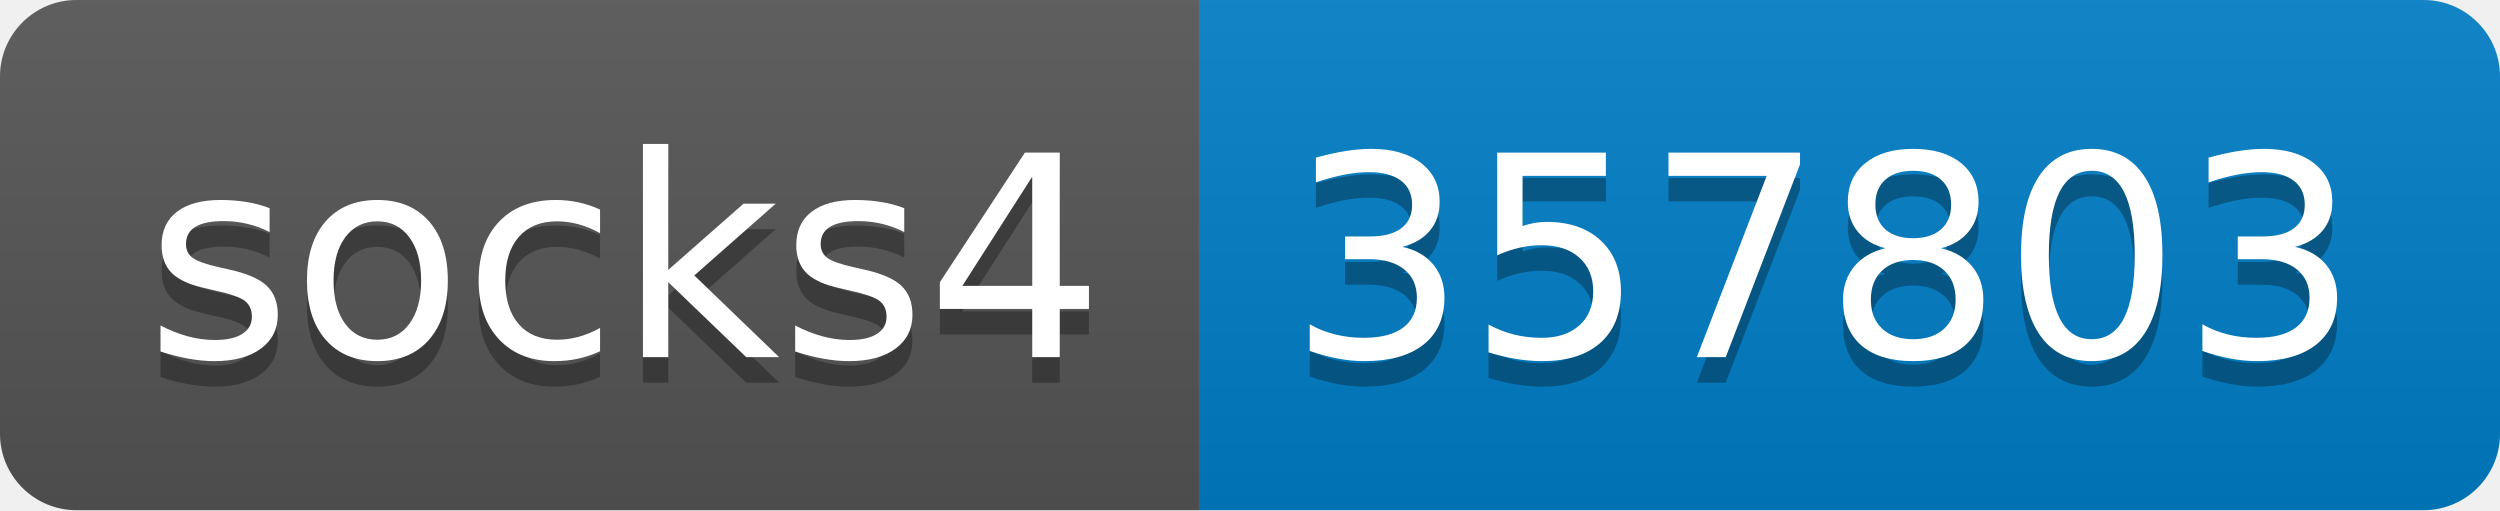
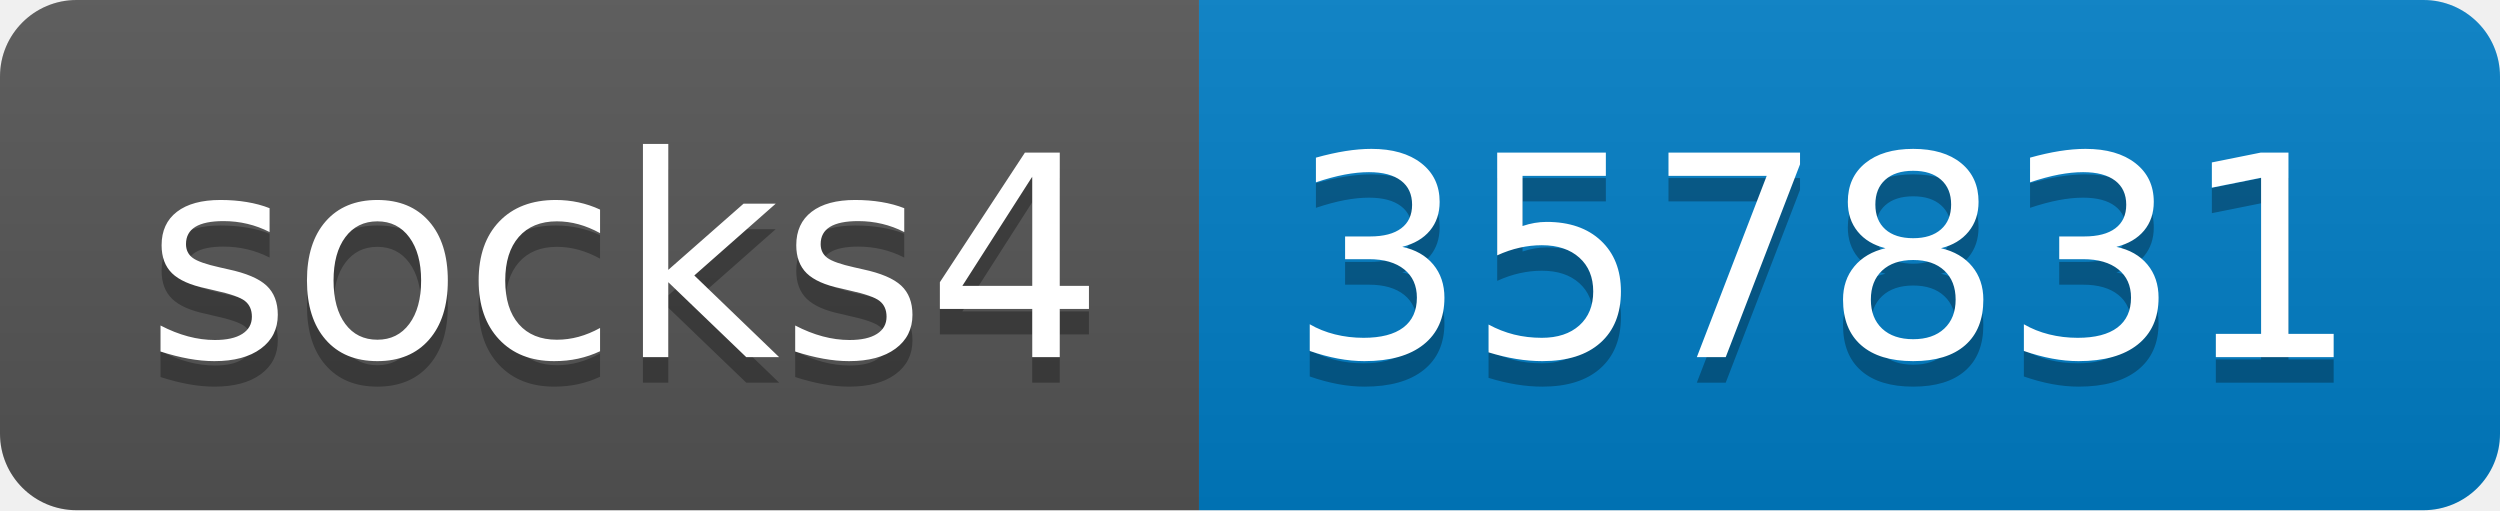
- <svg xmlns="http://www.w3.org/2000/svg" width="98" height="20" role="img" aria-label="socks4: 357803">
+ <svg xmlns="http://www.w3.org/2000/svg" width="98" height="20" role="img" aria-label="socks4: 357831">
  <linearGradient id="s" x2="0" y2="100%">
    <stop offset="0" stop-color="#bbb" stop-opacity=".1" />
    <stop offset="1" stop-opacity=".1" />
  </linearGradient>
  <clipPath id="r">
    <rect width="98" height="20" rx="3" fill="#fff" />
  </clipPath>
  <g clip-path="url(#r)">
    <rect width="47" height="20" fill="#555" />
    <rect x="47" width="51" height="20" fill="#007ec6" />
    <rect width="98" height="20" fill="url(#s)" />
  </g>
  <g fill="#fff" text-anchor="middle" font-family="Verdana,Geneva,DejaVu Sans,sans-serif" text-rendering="geometricPrecision" font-size="110">
    <text aria-hidden="true" x="245" y="150" fill="#010101" fill-opacity=".3" transform="scale(.1)" textLength="370">socks4</text>
    <text x="245" y="140" transform="scale(.1)" fill="#fff" textLength="370">socks4</text>
-     <text aria-hidden="true" x="715" y="150" fill="#010101" fill-opacity=".3" transform="scale(.1)" textLength="410">357803</text>
-     <text x="715" y="140" transform="scale(.1)" fill="#fff" textLength="410">357803</text>
+     <text aria-hidden="true" x="715" y="150" fill="#010101" fill-opacity=".3" transform="scale(.1)" textLength="410">357831</text>
+     <text x="715" y="140" transform="scale(.1)" fill="#fff" textLength="410">357831</text>
  </g>
</svg>
